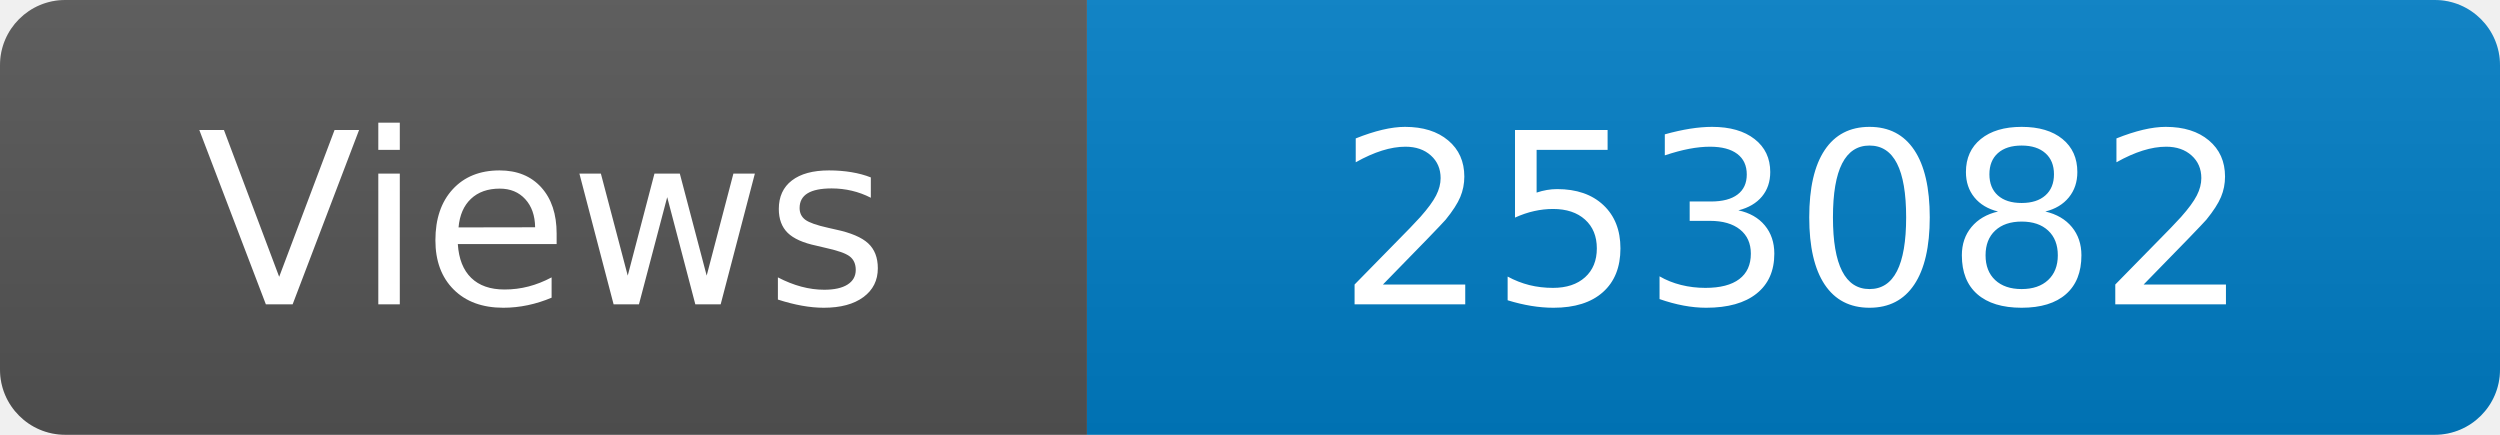
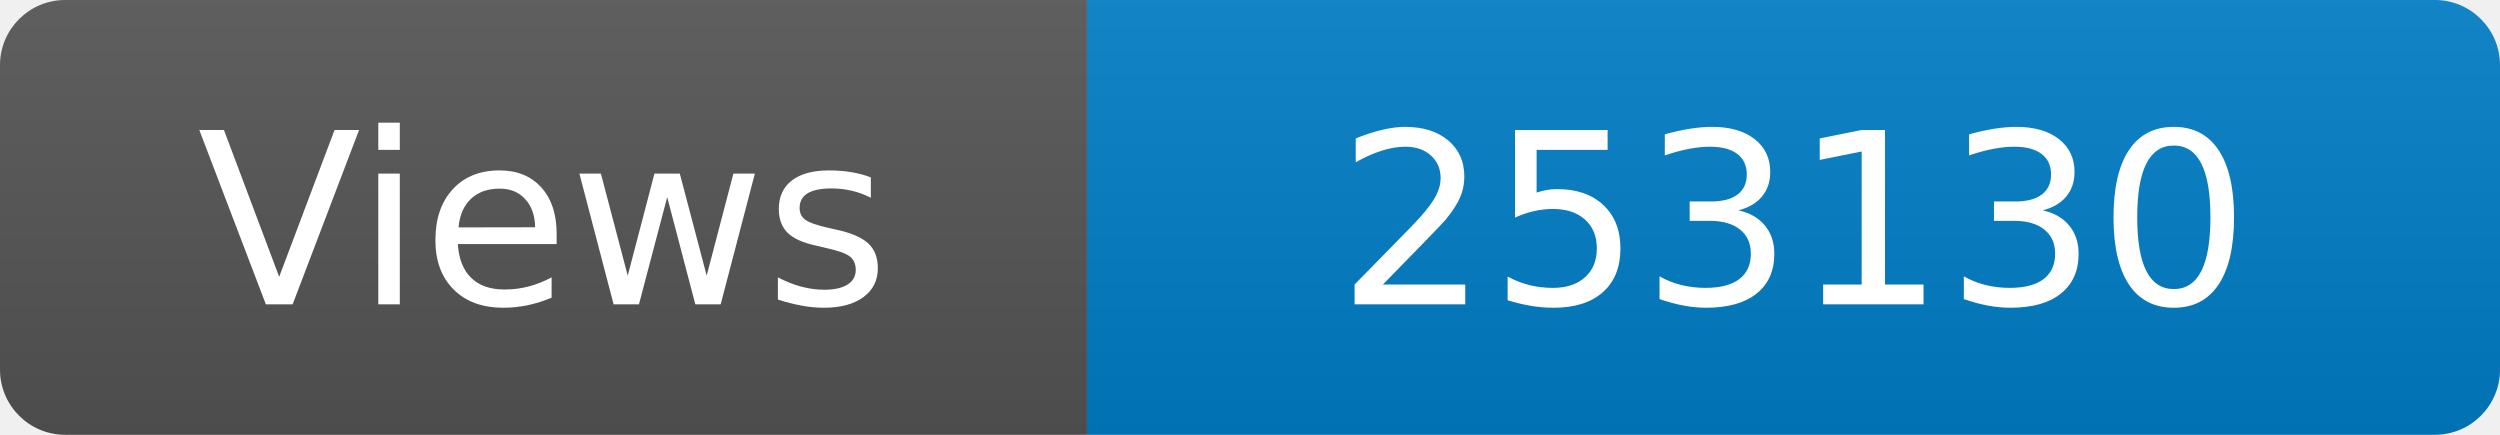
<svg xmlns="http://www.w3.org/2000/svg" width="115" height="20" role="img" aria-label="Maintained?: yes">
  <linearGradient id="s" x2="0" y2="100%">
    <stop offset="0" stop-color="#bbb" stop-opacity=".1" />
    <stop offset="1" stop-opacity=".1" />
  </linearGradient>
  <clipPath id="r">
    <rect width="115" height="20" rx="3" fill="#fff" />
  </clipPath>
  <g clip-path="url(#r)">
    <rect width="50" height="20" fill="#555" />
    <rect x="50" width="160" height="20" fill="#007ec6" />
    <rect width="115" height="20" fill="url(#s)" />
  </g>
  <g fill="#fff" text-anchor="middle" font-family="Verdana,Geneva,DejaVu Sans,sans-serif" font-size="110">
    <text x="250" y="140" transform="scale(.1)" fill="#fff">Views</text>
-     <text x="825" y="140" transform="scale(.1)" fill="#fff">253082</text>
+     <text x="825" y="140" transform="scale(.1)" fill="#fff">253130</text>
  </g>
</svg>
